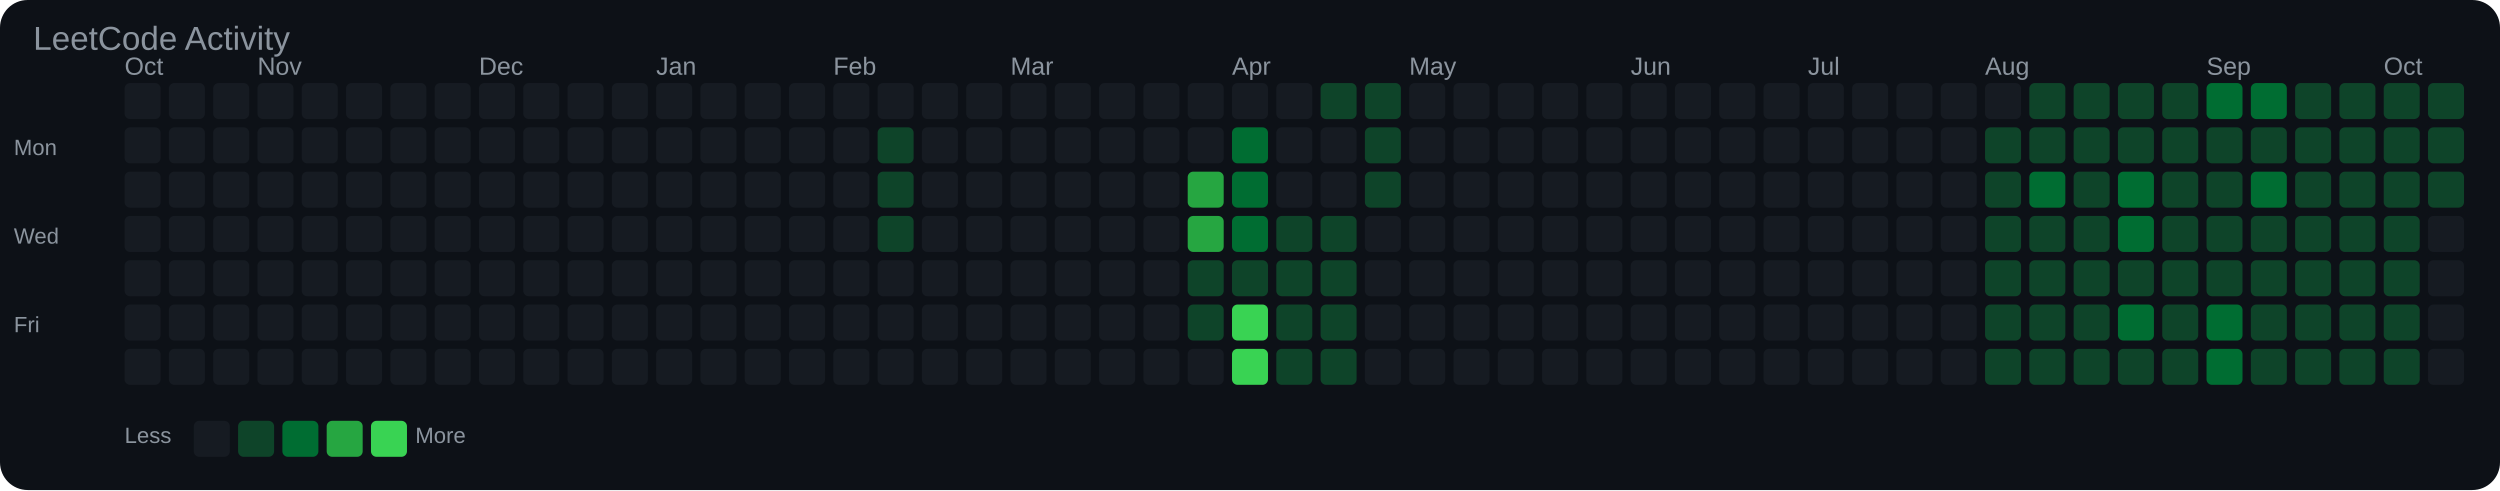
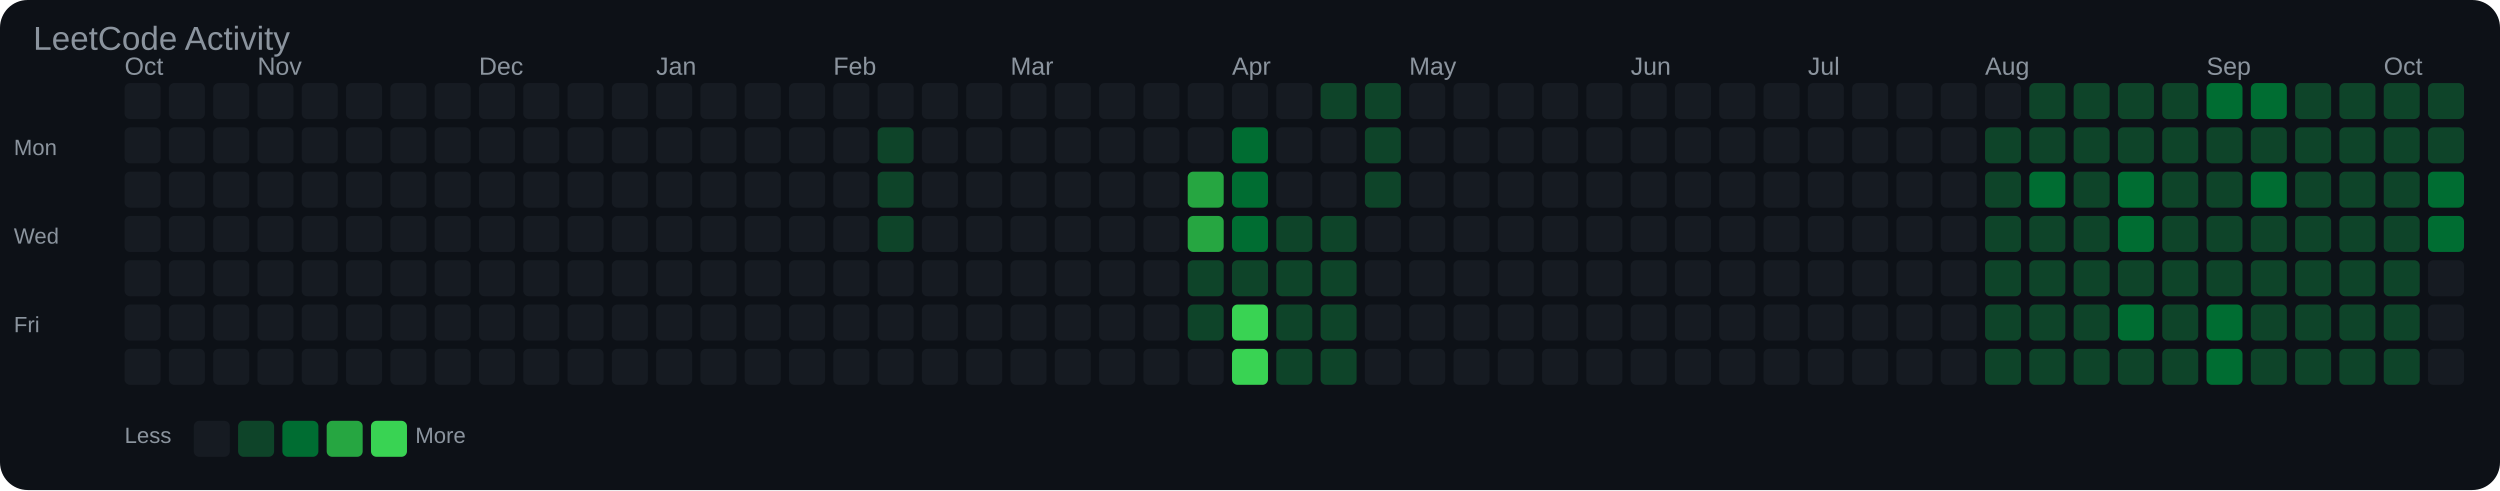
<svg xmlns="http://www.w3.org/2000/svg" width="903" height="177" viewBox="0 0 903 177">
  <rect width="100%" height="100%" fill="#0d1117" rx="10" />
  <text x="12" y="18" font-family="Arial, sans-serif" font-size="12" fill="#8b949e">LeetCode Activity</text>
  <text x="45" y="27" font-family="Arial, sans-serif" font-size="9" fill="#8b949e">Oct</text>
  <text x="93" y="27" font-family="Arial, sans-serif" font-size="9" fill="#8b949e">Nov</text>
  <text x="173" y="27" font-family="Arial, sans-serif" font-size="9" fill="#8b949e">Dec</text>
  <text x="237" y="27" font-family="Arial, sans-serif" font-size="9" fill="#8b949e">Jan</text>
  <text x="301" y="27" font-family="Arial, sans-serif" font-size="9" fill="#8b949e">Feb</text>
  <text x="365" y="27" font-family="Arial, sans-serif" font-size="9" fill="#8b949e">Mar</text>
  <text x="445" y="27" font-family="Arial, sans-serif" font-size="9" fill="#8b949e">Apr</text>
  <text x="509" y="27" font-family="Arial, sans-serif" font-size="9" fill="#8b949e">May</text>
  <text x="589" y="27" font-family="Arial, sans-serif" font-size="9" fill="#8b949e">Jun</text>
  <text x="653" y="27" font-family="Arial, sans-serif" font-size="9" fill="#8b949e">Jul</text>
  <text x="717" y="27" font-family="Arial, sans-serif" font-size="9" fill="#8b949e">Aug</text>
  <text x="797" y="27" font-family="Arial, sans-serif" font-size="9" fill="#8b949e">Sep</text>
  <text x="861" y="27" font-family="Arial, sans-serif" font-size="9" fill="#8b949e">Oct</text>
  <text x="5" y="56" font-family="Arial, sans-serif" font-size="8" fill="#8b949e">Mon</text>
  <text x="5" y="88" font-family="Arial, sans-serif" font-size="8" fill="#8b949e">Wed</text>
  <text x="5" y="120" font-family="Arial, sans-serif" font-size="8" fill="#8b949e">Fri</text>
  <rect x="45" y="30" width="13" height="13" rx="2" fill="#161b22" />
  <rect x="45" y="46" width="13" height="13" rx="2" fill="#161b22" />
  <rect x="45" y="62" width="13" height="13" rx="2" fill="#161b22" />
  <rect x="45" y="78" width="13" height="13" rx="2" fill="#161b22" />
  <rect x="45" y="94" width="13" height="13" rx="2" fill="#161b22" />
  <rect x="45" y="110" width="13" height="13" rx="2" fill="#161b22" />
  <rect x="45" y="126" width="13" height="13" rx="2" fill="#161b22" />
  <rect x="61" y="30" width="13" height="13" rx="2" fill="#161b22" />
  <rect x="61" y="46" width="13" height="13" rx="2" fill="#161b22" />
  <rect x="61" y="62" width="13" height="13" rx="2" fill="#161b22" />
  <rect x="61" y="78" width="13" height="13" rx="2" fill="#161b22" />
  <rect x="61" y="94" width="13" height="13" rx="2" fill="#161b22" />
  <rect x="61" y="110" width="13" height="13" rx="2" fill="#161b22" />
  <rect x="61" y="126" width="13" height="13" rx="2" fill="#161b22" />
  <rect x="77" y="30" width="13" height="13" rx="2" fill="#161b22" />
  <rect x="77" y="46" width="13" height="13" rx="2" fill="#161b22" />
  <rect x="77" y="62" width="13" height="13" rx="2" fill="#161b22" />
  <rect x="77" y="78" width="13" height="13" rx="2" fill="#161b22" />
  <rect x="77" y="94" width="13" height="13" rx="2" fill="#161b22" />
  <rect x="77" y="110" width="13" height="13" rx="2" fill="#161b22" />
  <rect x="77" y="126" width="13" height="13" rx="2" fill="#161b22" />
  <rect x="93" y="30" width="13" height="13" rx="2" fill="#161b22" />
  <rect x="93" y="46" width="13" height="13" rx="2" fill="#161b22" />
  <rect x="93" y="62" width="13" height="13" rx="2" fill="#161b22" />
  <rect x="93" y="78" width="13" height="13" rx="2" fill="#161b22" />
  <rect x="93" y="94" width="13" height="13" rx="2" fill="#161b22" />
  <rect x="93" y="110" width="13" height="13" rx="2" fill="#161b22" />
  <rect x="93" y="126" width="13" height="13" rx="2" fill="#161b22" />
  <rect x="109" y="30" width="13" height="13" rx="2" fill="#161b22" />
  <rect x="109" y="46" width="13" height="13" rx="2" fill="#161b22" />
  <rect x="109" y="62" width="13" height="13" rx="2" fill="#161b22" />
  <rect x="109" y="78" width="13" height="13" rx="2" fill="#161b22" />
  <rect x="109" y="94" width="13" height="13" rx="2" fill="#161b22" />
  <rect x="109" y="110" width="13" height="13" rx="2" fill="#161b22" />
  <rect x="109" y="126" width="13" height="13" rx="2" fill="#161b22" />
  <rect x="125" y="30" width="13" height="13" rx="2" fill="#161b22" />
  <rect x="125" y="46" width="13" height="13" rx="2" fill="#161b22" />
  <rect x="125" y="62" width="13" height="13" rx="2" fill="#161b22" />
  <rect x="125" y="78" width="13" height="13" rx="2" fill="#161b22" />
  <rect x="125" y="94" width="13" height="13" rx="2" fill="#161b22" />
  <rect x="125" y="110" width="13" height="13" rx="2" fill="#161b22" />
  <rect x="125" y="126" width="13" height="13" rx="2" fill="#161b22" />
  <rect x="141" y="30" width="13" height="13" rx="2" fill="#161b22" />
  <rect x="141" y="46" width="13" height="13" rx="2" fill="#161b22" />
  <rect x="141" y="62" width="13" height="13" rx="2" fill="#161b22" />
  <rect x="141" y="78" width="13" height="13" rx="2" fill="#161b22" />
  <rect x="141" y="94" width="13" height="13" rx="2" fill="#161b22" />
  <rect x="141" y="110" width="13" height="13" rx="2" fill="#161b22" />
  <rect x="141" y="126" width="13" height="13" rx="2" fill="#161b22" />
  <rect x="157" y="30" width="13" height="13" rx="2" fill="#161b22" />
  <rect x="157" y="46" width="13" height="13" rx="2" fill="#161b22" />
  <rect x="157" y="62" width="13" height="13" rx="2" fill="#161b22" />
  <rect x="157" y="78" width="13" height="13" rx="2" fill="#161b22" />
  <rect x="157" y="94" width="13" height="13" rx="2" fill="#161b22" />
  <rect x="157" y="110" width="13" height="13" rx="2" fill="#161b22" />
  <rect x="157" y="126" width="13" height="13" rx="2" fill="#161b22" />
  <rect x="173" y="30" width="13" height="13" rx="2" fill="#161b22" />
  <rect x="173" y="46" width="13" height="13" rx="2" fill="#161b22" />
  <rect x="173" y="62" width="13" height="13" rx="2" fill="#161b22" />
  <rect x="173" y="78" width="13" height="13" rx="2" fill="#161b22" />
  <rect x="173" y="94" width="13" height="13" rx="2" fill="#161b22" />
  <rect x="173" y="110" width="13" height="13" rx="2" fill="#161b22" />
  <rect x="173" y="126" width="13" height="13" rx="2" fill="#161b22" />
  <rect x="189" y="30" width="13" height="13" rx="2" fill="#161b22" />
  <rect x="189" y="46" width="13" height="13" rx="2" fill="#161b22" />
  <rect x="189" y="62" width="13" height="13" rx="2" fill="#161b22" />
  <rect x="189" y="78" width="13" height="13" rx="2" fill="#161b22" />
  <rect x="189" y="94" width="13" height="13" rx="2" fill="#161b22" />
  <rect x="189" y="110" width="13" height="13" rx="2" fill="#161b22" />
  <rect x="189" y="126" width="13" height="13" rx="2" fill="#161b22" />
  <rect x="205" y="30" width="13" height="13" rx="2" fill="#161b22" />
  <rect x="205" y="46" width="13" height="13" rx="2" fill="#161b22" />
  <rect x="205" y="62" width="13" height="13" rx="2" fill="#161b22" />
  <rect x="205" y="78" width="13" height="13" rx="2" fill="#161b22" />
  <rect x="205" y="94" width="13" height="13" rx="2" fill="#161b22" />
  <rect x="205" y="110" width="13" height="13" rx="2" fill="#161b22" />
  <rect x="205" y="126" width="13" height="13" rx="2" fill="#161b22" />
  <rect x="221" y="30" width="13" height="13" rx="2" fill="#161b22" />
  <rect x="221" y="46" width="13" height="13" rx="2" fill="#161b22" />
  <rect x="221" y="62" width="13" height="13" rx="2" fill="#161b22" />
  <rect x="221" y="78" width="13" height="13" rx="2" fill="#161b22" />
  <rect x="221" y="94" width="13" height="13" rx="2" fill="#161b22" />
  <rect x="221" y="110" width="13" height="13" rx="2" fill="#161b22" />
  <rect x="221" y="126" width="13" height="13" rx="2" fill="#161b22" />
  <rect x="237" y="30" width="13" height="13" rx="2" fill="#161b22" />
  <rect x="237" y="46" width="13" height="13" rx="2" fill="#161b22" />
  <rect x="237" y="62" width="13" height="13" rx="2" fill="#161b22" />
  <rect x="237" y="78" width="13" height="13" rx="2" fill="#161b22" />
  <rect x="237" y="94" width="13" height="13" rx="2" fill="#161b22" />
  <rect x="237" y="110" width="13" height="13" rx="2" fill="#161b22" />
  <rect x="237" y="126" width="13" height="13" rx="2" fill="#161b22" />
  <rect x="253" y="30" width="13" height="13" rx="2" fill="#161b22" />
  <rect x="253" y="46" width="13" height="13" rx="2" fill="#161b22" />
  <rect x="253" y="62" width="13" height="13" rx="2" fill="#161b22" />
  <rect x="253" y="78" width="13" height="13" rx="2" fill="#161b22" />
  <rect x="253" y="94" width="13" height="13" rx="2" fill="#161b22" />
  <rect x="253" y="110" width="13" height="13" rx="2" fill="#161b22" />
  <rect x="253" y="126" width="13" height="13" rx="2" fill="#161b22" />
  <rect x="269" y="30" width="13" height="13" rx="2" fill="#161b22" />
  <rect x="269" y="46" width="13" height="13" rx="2" fill="#161b22" />
  <rect x="269" y="62" width="13" height="13" rx="2" fill="#161b22" />
  <rect x="269" y="78" width="13" height="13" rx="2" fill="#161b22" />
  <rect x="269" y="94" width="13" height="13" rx="2" fill="#161b22" />
  <rect x="269" y="110" width="13" height="13" rx="2" fill="#161b22" />
  <rect x="269" y="126" width="13" height="13" rx="2" fill="#161b22" />
  <rect x="285" y="30" width="13" height="13" rx="2" fill="#161b22" />
  <rect x="285" y="46" width="13" height="13" rx="2" fill="#161b22" />
  <rect x="285" y="62" width="13" height="13" rx="2" fill="#161b22" />
  <rect x="285" y="78" width="13" height="13" rx="2" fill="#161b22" />
  <rect x="285" y="94" width="13" height="13" rx="2" fill="#161b22" />
  <rect x="285" y="110" width="13" height="13" rx="2" fill="#161b22" />
  <rect x="285" y="126" width="13" height="13" rx="2" fill="#161b22" />
  <rect x="301" y="30" width="13" height="13" rx="2" fill="#161b22" />
  <rect x="301" y="46" width="13" height="13" rx="2" fill="#161b22" />
  <rect x="301" y="62" width="13" height="13" rx="2" fill="#161b22" />
  <rect x="301" y="78" width="13" height="13" rx="2" fill="#161b22" />
  <rect x="301" y="94" width="13" height="13" rx="2" fill="#161b22" />
  <rect x="301" y="110" width="13" height="13" rx="2" fill="#161b22" />
  <rect x="301" y="126" width="13" height="13" rx="2" fill="#161b22" />
  <rect x="317" y="30" width="13" height="13" rx="2" fill="#161b22" />
  <rect x="317" y="46" width="13" height="13" rx="2" fill="#0e4429" />
  <rect x="317" y="62" width="13" height="13" rx="2" fill="#0e4429" />
  <rect x="317" y="78" width="13" height="13" rx="2" fill="#0e4429" />
  <rect x="317" y="94" width="13" height="13" rx="2" fill="#161b22" />
  <rect x="317" y="110" width="13" height="13" rx="2" fill="#161b22" />
  <rect x="317" y="126" width="13" height="13" rx="2" fill="#161b22" />
  <rect x="333" y="30" width="13" height="13" rx="2" fill="#161b22" />
  <rect x="333" y="46" width="13" height="13" rx="2" fill="#161b22" />
  <rect x="333" y="62" width="13" height="13" rx="2" fill="#161b22" />
  <rect x="333" y="78" width="13" height="13" rx="2" fill="#161b22" />
  <rect x="333" y="94" width="13" height="13" rx="2" fill="#161b22" />
  <rect x="333" y="110" width="13" height="13" rx="2" fill="#161b22" />
  <rect x="333" y="126" width="13" height="13" rx="2" fill="#161b22" />
  <rect x="349" y="30" width="13" height="13" rx="2" fill="#161b22" />
  <rect x="349" y="46" width="13" height="13" rx="2" fill="#161b22" />
  <rect x="349" y="62" width="13" height="13" rx="2" fill="#161b22" />
  <rect x="349" y="78" width="13" height="13" rx="2" fill="#161b22" />
  <rect x="349" y="94" width="13" height="13" rx="2" fill="#161b22" />
  <rect x="349" y="110" width="13" height="13" rx="2" fill="#161b22" />
  <rect x="349" y="126" width="13" height="13" rx="2" fill="#161b22" />
  <rect x="365" y="30" width="13" height="13" rx="2" fill="#161b22" />
  <rect x="365" y="46" width="13" height="13" rx="2" fill="#161b22" />
  <rect x="365" y="62" width="13" height="13" rx="2" fill="#161b22" />
  <rect x="365" y="78" width="13" height="13" rx="2" fill="#161b22" />
  <rect x="365" y="94" width="13" height="13" rx="2" fill="#161b22" />
  <rect x="365" y="110" width="13" height="13" rx="2" fill="#161b22" />
  <rect x="365" y="126" width="13" height="13" rx="2" fill="#161b22" />
  <rect x="381" y="30" width="13" height="13" rx="2" fill="#161b22" />
  <rect x="381" y="46" width="13" height="13" rx="2" fill="#161b22" />
  <rect x="381" y="62" width="13" height="13" rx="2" fill="#161b22" />
  <rect x="381" y="78" width="13" height="13" rx="2" fill="#161b22" />
  <rect x="381" y="94" width="13" height="13" rx="2" fill="#161b22" />
  <rect x="381" y="110" width="13" height="13" rx="2" fill="#161b22" />
  <rect x="381" y="126" width="13" height="13" rx="2" fill="#161b22" />
  <rect x="397" y="30" width="13" height="13" rx="2" fill="#161b22" />
  <rect x="397" y="46" width="13" height="13" rx="2" fill="#161b22" />
  <rect x="397" y="62" width="13" height="13" rx="2" fill="#161b22" />
  <rect x="397" y="78" width="13" height="13" rx="2" fill="#161b22" />
  <rect x="397" y="94" width="13" height="13" rx="2" fill="#161b22" />
  <rect x="397" y="110" width="13" height="13" rx="2" fill="#161b22" />
  <rect x="397" y="126" width="13" height="13" rx="2" fill="#161b22" />
  <rect x="413" y="30" width="13" height="13" rx="2" fill="#161b22" />
  <rect x="413" y="46" width="13" height="13" rx="2" fill="#161b22" />
  <rect x="413" y="62" width="13" height="13" rx="2" fill="#161b22" />
  <rect x="413" y="78" width="13" height="13" rx="2" fill="#161b22" />
  <rect x="413" y="94" width="13" height="13" rx="2" fill="#161b22" />
  <rect x="413" y="110" width="13" height="13" rx="2" fill="#161b22" />
  <rect x="413" y="126" width="13" height="13" rx="2" fill="#161b22" />
  <rect x="429" y="30" width="13" height="13" rx="2" fill="#161b22" />
  <rect x="429" y="46" width="13" height="13" rx="2" fill="#161b22" />
  <rect x="429" y="62" width="13" height="13" rx="2" fill="#26a641" />
  <rect x="429" y="78" width="13" height="13" rx="2" fill="#26a641" />
  <rect x="429" y="94" width="13" height="13" rx="2" fill="#0e4429" />
  <rect x="429" y="110" width="13" height="13" rx="2" fill="#0e4429" />
  <rect x="429" y="126" width="13" height="13" rx="2" fill="#161b22" />
  <rect x="445" y="30" width="13" height="13" rx="2" fill="#161b22" />
  <rect x="445" y="46" width="13" height="13" rx="2" fill="#006d32" />
  <rect x="445" y="62" width="13" height="13" rx="2" fill="#006d32" />
  <rect x="445" y="78" width="13" height="13" rx="2" fill="#006d32" />
  <rect x="445" y="94" width="13" height="13" rx="2" fill="#0e4429" />
  <rect x="445" y="110" width="13" height="13" rx="2" fill="#39d353" />
  <rect x="445" y="126" width="13" height="13" rx="2" fill="#39d353" />
  <rect x="461" y="30" width="13" height="13" rx="2" fill="#161b22" />
  <rect x="461" y="46" width="13" height="13" rx="2" fill="#161b22" />
  <rect x="461" y="62" width="13" height="13" rx="2" fill="#161b22" />
  <rect x="461" y="78" width="13" height="13" rx="2" fill="#0e4429" />
  <rect x="461" y="94" width="13" height="13" rx="2" fill="#0e4429" />
  <rect x="461" y="110" width="13" height="13" rx="2" fill="#0e4429" />
  <rect x="461" y="126" width="13" height="13" rx="2" fill="#0e4429" />
  <rect x="477" y="30" width="13" height="13" rx="2" fill="#0e4429" />
  <rect x="477" y="46" width="13" height="13" rx="2" fill="#161b22" />
  <rect x="477" y="62" width="13" height="13" rx="2" fill="#161b22" />
  <rect x="477" y="78" width="13" height="13" rx="2" fill="#0e4429" />
  <rect x="477" y="94" width="13" height="13" rx="2" fill="#0e4429" />
  <rect x="477" y="110" width="13" height="13" rx="2" fill="#0e4429" />
  <rect x="477" y="126" width="13" height="13" rx="2" fill="#0e4429" />
  <rect x="493" y="30" width="13" height="13" rx="2" fill="#0e4429" />
  <rect x="493" y="46" width="13" height="13" rx="2" fill="#0e4429" />
  <rect x="493" y="62" width="13" height="13" rx="2" fill="#0e4429" />
  <rect x="493" y="78" width="13" height="13" rx="2" fill="#161b22" />
  <rect x="493" y="94" width="13" height="13" rx="2" fill="#161b22" />
  <rect x="493" y="110" width="13" height="13" rx="2" fill="#161b22" />
  <rect x="493" y="126" width="13" height="13" rx="2" fill="#161b22" />
  <rect x="509" y="30" width="13" height="13" rx="2" fill="#161b22" />
  <rect x="509" y="46" width="13" height="13" rx="2" fill="#161b22" />
  <rect x="509" y="62" width="13" height="13" rx="2" fill="#161b22" />
  <rect x="509" y="78" width="13" height="13" rx="2" fill="#161b22" />
  <rect x="509" y="94" width="13" height="13" rx="2" fill="#161b22" />
  <rect x="509" y="110" width="13" height="13" rx="2" fill="#161b22" />
  <rect x="509" y="126" width="13" height="13" rx="2" fill="#161b22" />
  <rect x="525" y="30" width="13" height="13" rx="2" fill="#161b22" />
  <rect x="525" y="46" width="13" height="13" rx="2" fill="#161b22" />
  <rect x="525" y="62" width="13" height="13" rx="2" fill="#161b22" />
  <rect x="525" y="78" width="13" height="13" rx="2" fill="#161b22" />
  <rect x="525" y="94" width="13" height="13" rx="2" fill="#161b22" />
  <rect x="525" y="110" width="13" height="13" rx="2" fill="#161b22" />
  <rect x="525" y="126" width="13" height="13" rx="2" fill="#161b22" />
  <rect x="541" y="30" width="13" height="13" rx="2" fill="#161b22" />
  <rect x="541" y="46" width="13" height="13" rx="2" fill="#161b22" />
  <rect x="541" y="62" width="13" height="13" rx="2" fill="#161b22" />
  <rect x="541" y="78" width="13" height="13" rx="2" fill="#161b22" />
  <rect x="541" y="94" width="13" height="13" rx="2" fill="#161b22" />
  <rect x="541" y="110" width="13" height="13" rx="2" fill="#161b22" />
  <rect x="541" y="126" width="13" height="13" rx="2" fill="#161b22" />
  <rect x="557" y="30" width="13" height="13" rx="2" fill="#161b22" />
  <rect x="557" y="46" width="13" height="13" rx="2" fill="#161b22" />
  <rect x="557" y="62" width="13" height="13" rx="2" fill="#161b22" />
  <rect x="557" y="78" width="13" height="13" rx="2" fill="#161b22" />
  <rect x="557" y="94" width="13" height="13" rx="2" fill="#161b22" />
  <rect x="557" y="110" width="13" height="13" rx="2" fill="#161b22" />
  <rect x="557" y="126" width="13" height="13" rx="2" fill="#161b22" />
  <rect x="573" y="30" width="13" height="13" rx="2" fill="#161b22" />
  <rect x="573" y="46" width="13" height="13" rx="2" fill="#161b22" />
  <rect x="573" y="62" width="13" height="13" rx="2" fill="#161b22" />
  <rect x="573" y="78" width="13" height="13" rx="2" fill="#161b22" />
  <rect x="573" y="94" width="13" height="13" rx="2" fill="#161b22" />
  <rect x="573" y="110" width="13" height="13" rx="2" fill="#161b22" />
  <rect x="573" y="126" width="13" height="13" rx="2" fill="#161b22" />
  <rect x="589" y="30" width="13" height="13" rx="2" fill="#161b22" />
  <rect x="589" y="46" width="13" height="13" rx="2" fill="#161b22" />
  <rect x="589" y="62" width="13" height="13" rx="2" fill="#161b22" />
  <rect x="589" y="78" width="13" height="13" rx="2" fill="#161b22" />
  <rect x="589" y="94" width="13" height="13" rx="2" fill="#161b22" />
  <rect x="589" y="110" width="13" height="13" rx="2" fill="#161b22" />
  <rect x="589" y="126" width="13" height="13" rx="2" fill="#161b22" />
  <rect x="605" y="30" width="13" height="13" rx="2" fill="#161b22" />
  <rect x="605" y="46" width="13" height="13" rx="2" fill="#161b22" />
  <rect x="605" y="62" width="13" height="13" rx="2" fill="#161b22" />
  <rect x="605" y="78" width="13" height="13" rx="2" fill="#161b22" />
  <rect x="605" y="94" width="13" height="13" rx="2" fill="#161b22" />
  <rect x="605" y="110" width="13" height="13" rx="2" fill="#161b22" />
  <rect x="605" y="126" width="13" height="13" rx="2" fill="#161b22" />
  <rect x="621" y="30" width="13" height="13" rx="2" fill="#161b22" />
  <rect x="621" y="46" width="13" height="13" rx="2" fill="#161b22" />
  <rect x="621" y="62" width="13" height="13" rx="2" fill="#161b22" />
  <rect x="621" y="78" width="13" height="13" rx="2" fill="#161b22" />
  <rect x="621" y="94" width="13" height="13" rx="2" fill="#161b22" />
  <rect x="621" y="110" width="13" height="13" rx="2" fill="#161b22" />
  <rect x="621" y="126" width="13" height="13" rx="2" fill="#161b22" />
  <rect x="637" y="30" width="13" height="13" rx="2" fill="#161b22" />
  <rect x="637" y="46" width="13" height="13" rx="2" fill="#161b22" />
  <rect x="637" y="62" width="13" height="13" rx="2" fill="#161b22" />
  <rect x="637" y="78" width="13" height="13" rx="2" fill="#161b22" />
  <rect x="637" y="94" width="13" height="13" rx="2" fill="#161b22" />
  <rect x="637" y="110" width="13" height="13" rx="2" fill="#161b22" />
  <rect x="637" y="126" width="13" height="13" rx="2" fill="#161b22" />
  <rect x="653" y="30" width="13" height="13" rx="2" fill="#161b22" />
  <rect x="653" y="46" width="13" height="13" rx="2" fill="#161b22" />
  <rect x="653" y="62" width="13" height="13" rx="2" fill="#161b22" />
  <rect x="653" y="78" width="13" height="13" rx="2" fill="#161b22" />
  <rect x="653" y="94" width="13" height="13" rx="2" fill="#161b22" />
  <rect x="653" y="110" width="13" height="13" rx="2" fill="#161b22" />
  <rect x="653" y="126" width="13" height="13" rx="2" fill="#161b22" />
  <rect x="669" y="30" width="13" height="13" rx="2" fill="#161b22" />
  <rect x="669" y="46" width="13" height="13" rx="2" fill="#161b22" />
  <rect x="669" y="62" width="13" height="13" rx="2" fill="#161b22" />
  <rect x="669" y="78" width="13" height="13" rx="2" fill="#161b22" />
  <rect x="669" y="94" width="13" height="13" rx="2" fill="#161b22" />
  <rect x="669" y="110" width="13" height="13" rx="2" fill="#161b22" />
  <rect x="669" y="126" width="13" height="13" rx="2" fill="#161b22" />
  <rect x="685" y="30" width="13" height="13" rx="2" fill="#161b22" />
  <rect x="685" y="46" width="13" height="13" rx="2" fill="#161b22" />
  <rect x="685" y="62" width="13" height="13" rx="2" fill="#161b22" />
  <rect x="685" y="78" width="13" height="13" rx="2" fill="#161b22" />
  <rect x="685" y="94" width="13" height="13" rx="2" fill="#161b22" />
  <rect x="685" y="110" width="13" height="13" rx="2" fill="#161b22" />
  <rect x="685" y="126" width="13" height="13" rx="2" fill="#161b22" />
  <rect x="701" y="30" width="13" height="13" rx="2" fill="#161b22" />
  <rect x="701" y="46" width="13" height="13" rx="2" fill="#161b22" />
  <rect x="701" y="62" width="13" height="13" rx="2" fill="#161b22" />
  <rect x="701" y="78" width="13" height="13" rx="2" fill="#161b22" />
  <rect x="701" y="94" width="13" height="13" rx="2" fill="#161b22" />
  <rect x="701" y="110" width="13" height="13" rx="2" fill="#161b22" />
  <rect x="701" y="126" width="13" height="13" rx="2" fill="#161b22" />
  <rect x="717" y="30" width="13" height="13" rx="2" fill="#161b22" />
  <rect x="717" y="46" width="13" height="13" rx="2" fill="#0e4429" />
  <rect x="717" y="62" width="13" height="13" rx="2" fill="#0e4429" />
  <rect x="717" y="78" width="13" height="13" rx="2" fill="#0e4429" />
  <rect x="717" y="94" width="13" height="13" rx="2" fill="#0e4429" />
  <rect x="717" y="110" width="13" height="13" rx="2" fill="#0e4429" />
  <rect x="717" y="126" width="13" height="13" rx="2" fill="#0e4429" />
  <rect x="733" y="30" width="13" height="13" rx="2" fill="#0e4429" />
  <rect x="733" y="46" width="13" height="13" rx="2" fill="#0e4429" />
  <rect x="733" y="62" width="13" height="13" rx="2" fill="#006d32" />
  <rect x="733" y="78" width="13" height="13" rx="2" fill="#0e4429" />
  <rect x="733" y="94" width="13" height="13" rx="2" fill="#0e4429" />
  <rect x="733" y="110" width="13" height="13" rx="2" fill="#0e4429" />
  <rect x="733" y="126" width="13" height="13" rx="2" fill="#0e4429" />
  <rect x="749" y="30" width="13" height="13" rx="2" fill="#0e4429" />
  <rect x="749" y="46" width="13" height="13" rx="2" fill="#0e4429" />
  <rect x="749" y="62" width="13" height="13" rx="2" fill="#0e4429" />
  <rect x="749" y="78" width="13" height="13" rx="2" fill="#0e4429" />
  <rect x="749" y="94" width="13" height="13" rx="2" fill="#0e4429" />
  <rect x="749" y="110" width="13" height="13" rx="2" fill="#0e4429" />
  <rect x="749" y="126" width="13" height="13" rx="2" fill="#0e4429" />
  <rect x="765" y="30" width="13" height="13" rx="2" fill="#0e4429" />
  <rect x="765" y="46" width="13" height="13" rx="2" fill="#0e4429" />
  <rect x="765" y="62" width="13" height="13" rx="2" fill="#006d32" />
  <rect x="765" y="78" width="13" height="13" rx="2" fill="#006d32" />
  <rect x="765" y="94" width="13" height="13" rx="2" fill="#0e4429" />
  <rect x="765" y="110" width="13" height="13" rx="2" fill="#006d32" />
  <rect x="765" y="126" width="13" height="13" rx="2" fill="#0e4429" />
  <rect x="781" y="30" width="13" height="13" rx="2" fill="#0e4429" />
  <rect x="781" y="46" width="13" height="13" rx="2" fill="#0e4429" />
  <rect x="781" y="62" width="13" height="13" rx="2" fill="#0e4429" />
  <rect x="781" y="78" width="13" height="13" rx="2" fill="#0e4429" />
  <rect x="781" y="94" width="13" height="13" rx="2" fill="#0e4429" />
  <rect x="781" y="110" width="13" height="13" rx="2" fill="#0e4429" />
  <rect x="781" y="126" width="13" height="13" rx="2" fill="#0e4429" />
  <rect x="797" y="30" width="13" height="13" rx="2" fill="#006d32" />
  <rect x="797" y="46" width="13" height="13" rx="2" fill="#0e4429" />
  <rect x="797" y="62" width="13" height="13" rx="2" fill="#0e4429" />
  <rect x="797" y="78" width="13" height="13" rx="2" fill="#0e4429" />
  <rect x="797" y="94" width="13" height="13" rx="2" fill="#0e4429" />
  <rect x="797" y="110" width="13" height="13" rx="2" fill="#006d32" />
  <rect x="797" y="126" width="13" height="13" rx="2" fill="#006d32" />
  <rect x="813" y="30" width="13" height="13" rx="2" fill="#006d32" />
  <rect x="813" y="46" width="13" height="13" rx="2" fill="#0e4429" />
  <rect x="813" y="62" width="13" height="13" rx="2" fill="#006d32" />
  <rect x="813" y="78" width="13" height="13" rx="2" fill="#0e4429" />
  <rect x="813" y="94" width="13" height="13" rx="2" fill="#0e4429" />
  <rect x="813" y="110" width="13" height="13" rx="2" fill="#0e4429" />
  <rect x="813" y="126" width="13" height="13" rx="2" fill="#0e4429" />
  <rect x="829" y="30" width="13" height="13" rx="2" fill="#0e4429" />
  <rect x="829" y="46" width="13" height="13" rx="2" fill="#0e4429" />
  <rect x="829" y="62" width="13" height="13" rx="2" fill="#0e4429" />
  <rect x="829" y="78" width="13" height="13" rx="2" fill="#0e4429" />
  <rect x="829" y="94" width="13" height="13" rx="2" fill="#0e4429" />
  <rect x="829" y="110" width="13" height="13" rx="2" fill="#0e4429" />
  <rect x="829" y="126" width="13" height="13" rx="2" fill="#0e4429" />
  <rect x="845" y="30" width="13" height="13" rx="2" fill="#0e4429" />
  <rect x="845" y="46" width="13" height="13" rx="2" fill="#0e4429" />
  <rect x="845" y="62" width="13" height="13" rx="2" fill="#0e4429" />
  <rect x="845" y="78" width="13" height="13" rx="2" fill="#0e4429" />
  <rect x="845" y="94" width="13" height="13" rx="2" fill="#0e4429" />
  <rect x="845" y="110" width="13" height="13" rx="2" fill="#0e4429" />
  <rect x="845" y="126" width="13" height="13" rx="2" fill="#0e4429" />
  <rect x="861" y="30" width="13" height="13" rx="2" fill="#0e4429" />
  <rect x="861" y="46" width="13" height="13" rx="2" fill="#0e4429" />
  <rect x="861" y="62" width="13" height="13" rx="2" fill="#0e4429" />
  <rect x="861" y="78" width="13" height="13" rx="2" fill="#0e4429" />
  <rect x="861" y="94" width="13" height="13" rx="2" fill="#0e4429" />
  <rect x="861" y="110" width="13" height="13" rx="2" fill="#0e4429" />
  <rect x="861" y="126" width="13" height="13" rx="2" fill="#0e4429" />
  <rect x="877" y="30" width="13" height="13" rx="2" fill="#0e4429" />
  <rect x="877" y="46" width="13" height="13" rx="2" fill="#0e4429" />
-   <rect x="877" y="62" width="13" height="13" rx="2" fill="#0e4429" />
-   <rect x="877" y="78" width="13" height="13" rx="2" fill="#161b22" />
+   <rect x="877" y="62" width="13" height="13" rx="2" fill="#006d32" />
+   <rect x="877" y="78" width="13" height="13" rx="2" fill="#006d32" />
  <rect x="877" y="94" width="13" height="13" rx="2" fill="#161b22" />
  <rect x="877" y="110" width="13" height="13" rx="2" fill="#161b22" />
  <rect x="877" y="126" width="13" height="13" rx="2" fill="#161b22" />
  <text x="45" y="160" font-family="Arial, sans-serif" font-size="8" fill="#8b949e">Less</text>
  <rect x="70" y="152" width="13" height="13" rx="2" fill="#161b22" />
  <rect x="86" y="152" width="13" height="13" rx="2" fill="#0e4429" />
  <rect x="102" y="152" width="13" height="13" rx="2" fill="#006d32" />
  <rect x="118" y="152" width="13" height="13" rx="2" fill="#26a641" />
  <rect x="134" y="152" width="13" height="13" rx="2" fill="#39d353" />
  <text x="150" y="160" font-family="Arial, sans-serif" font-size="8" fill="#8b949e">More</text>
</svg>
